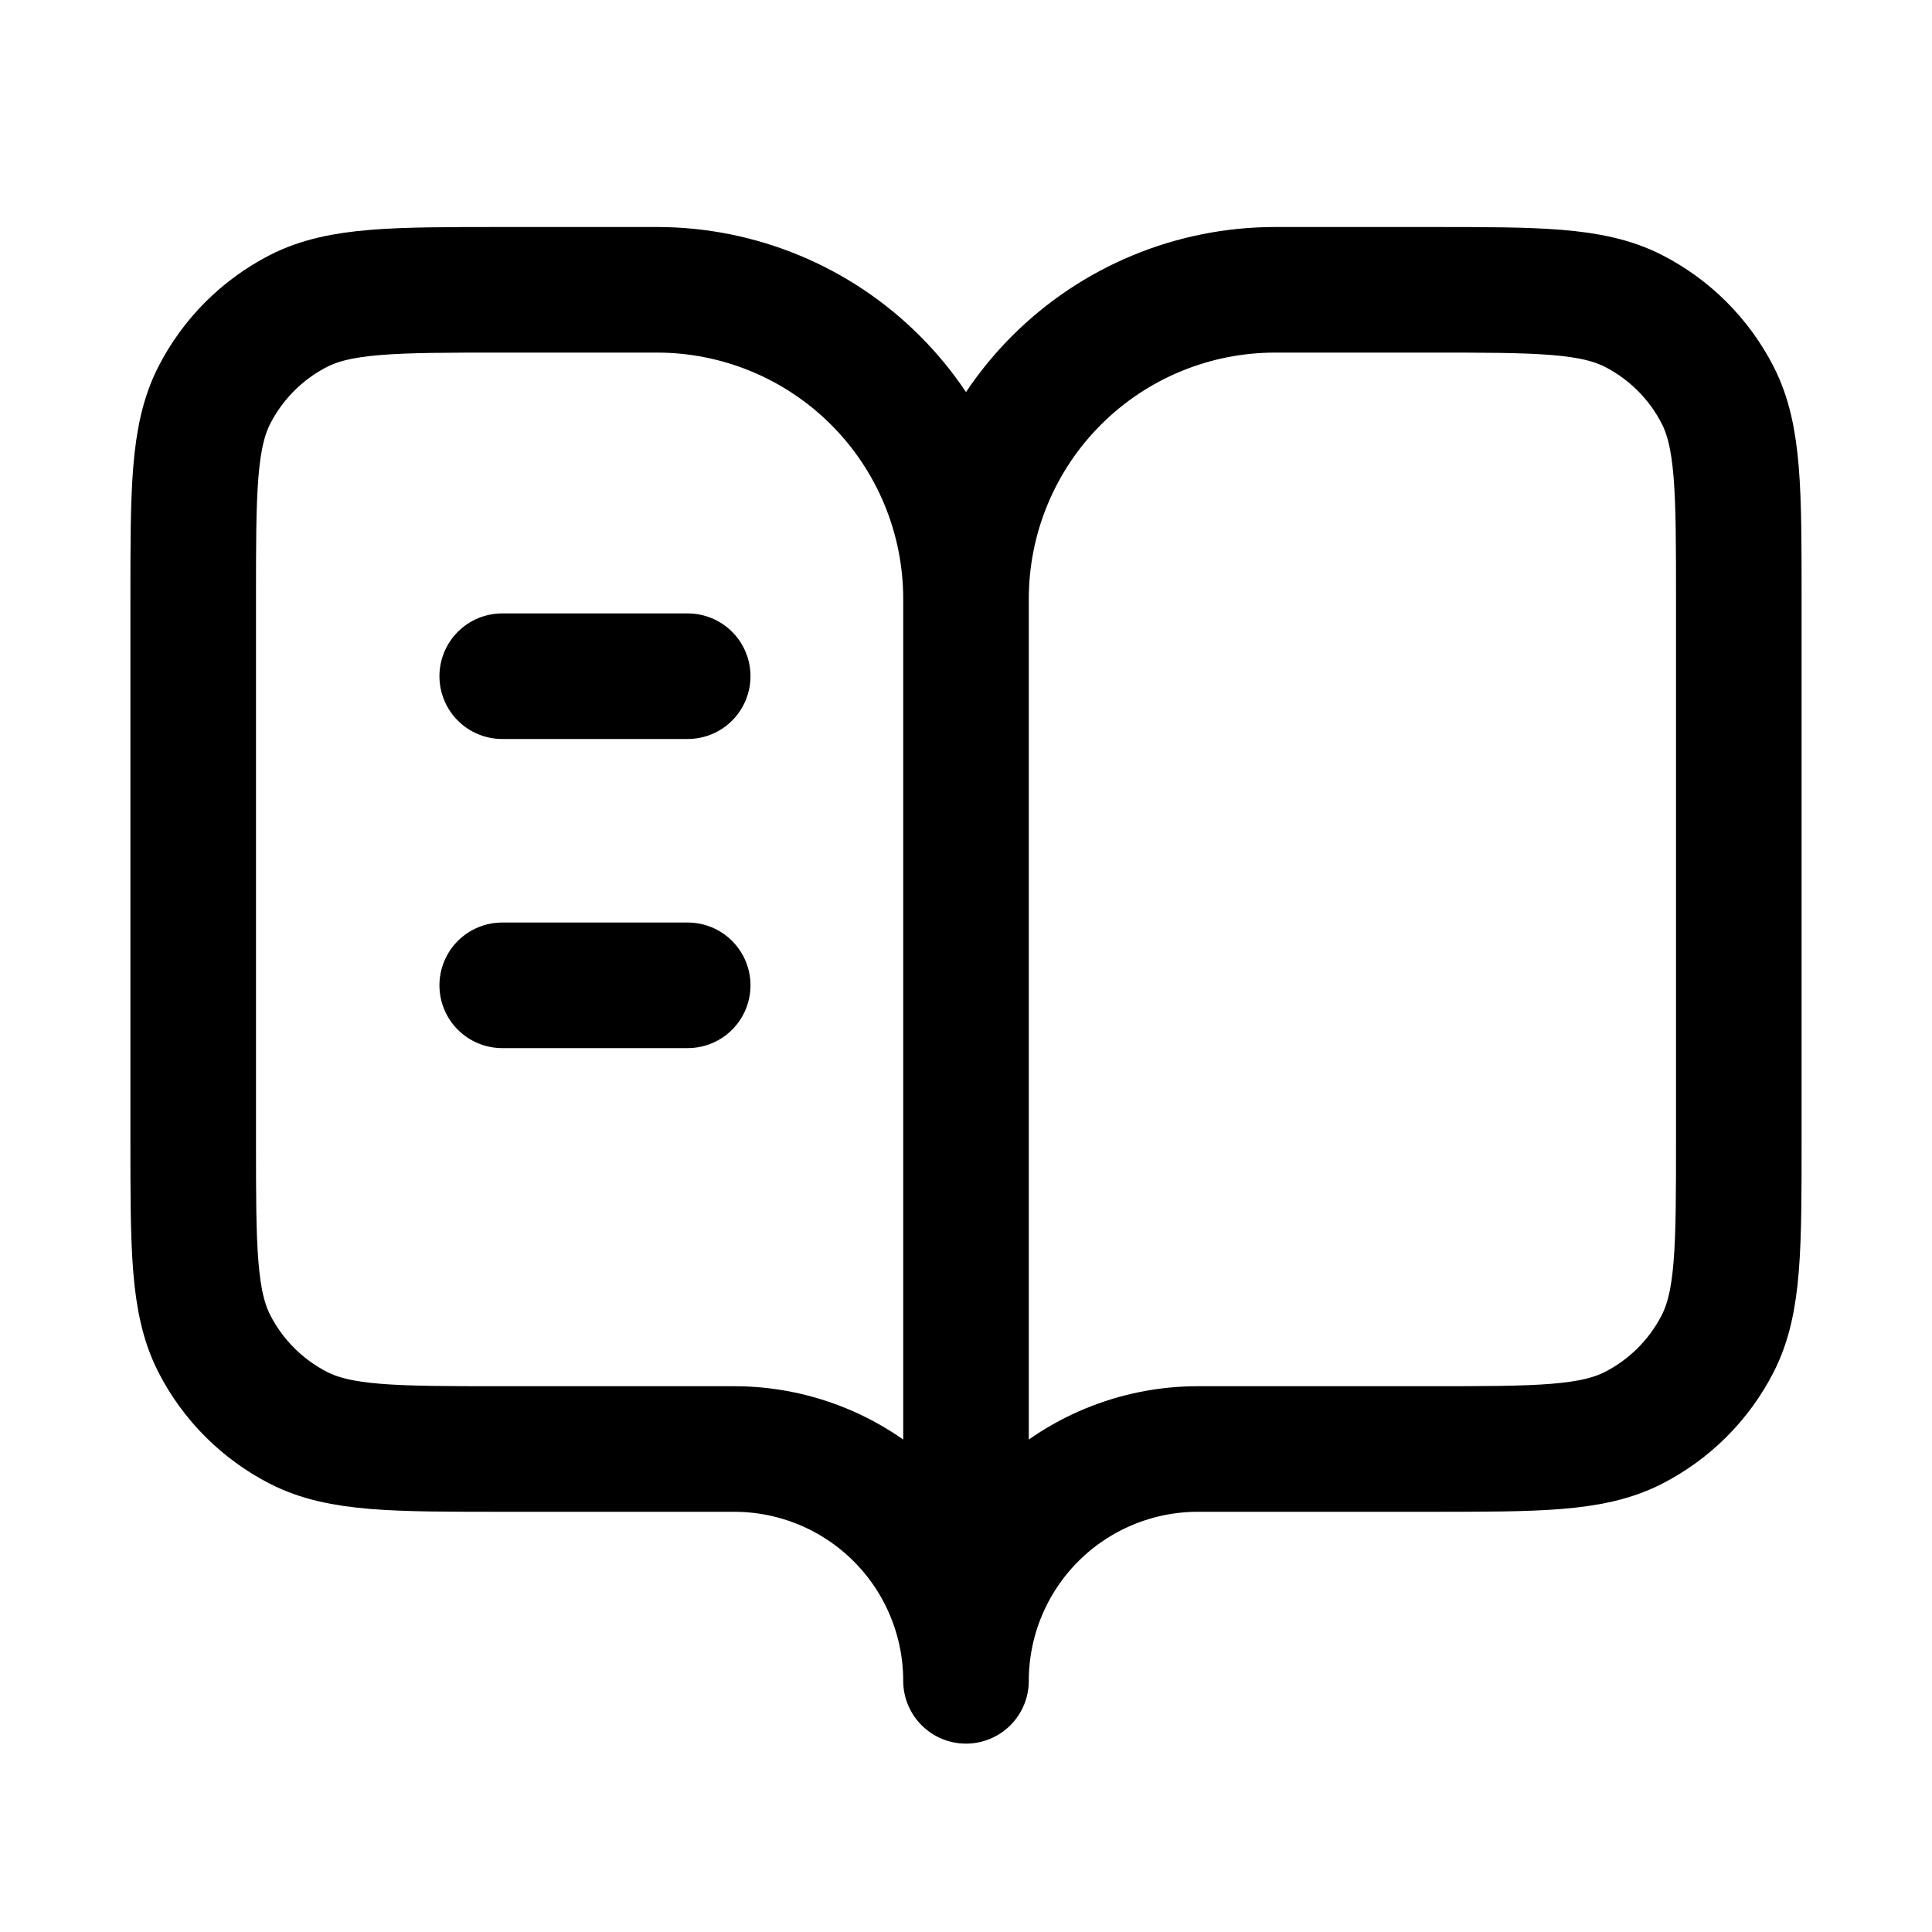
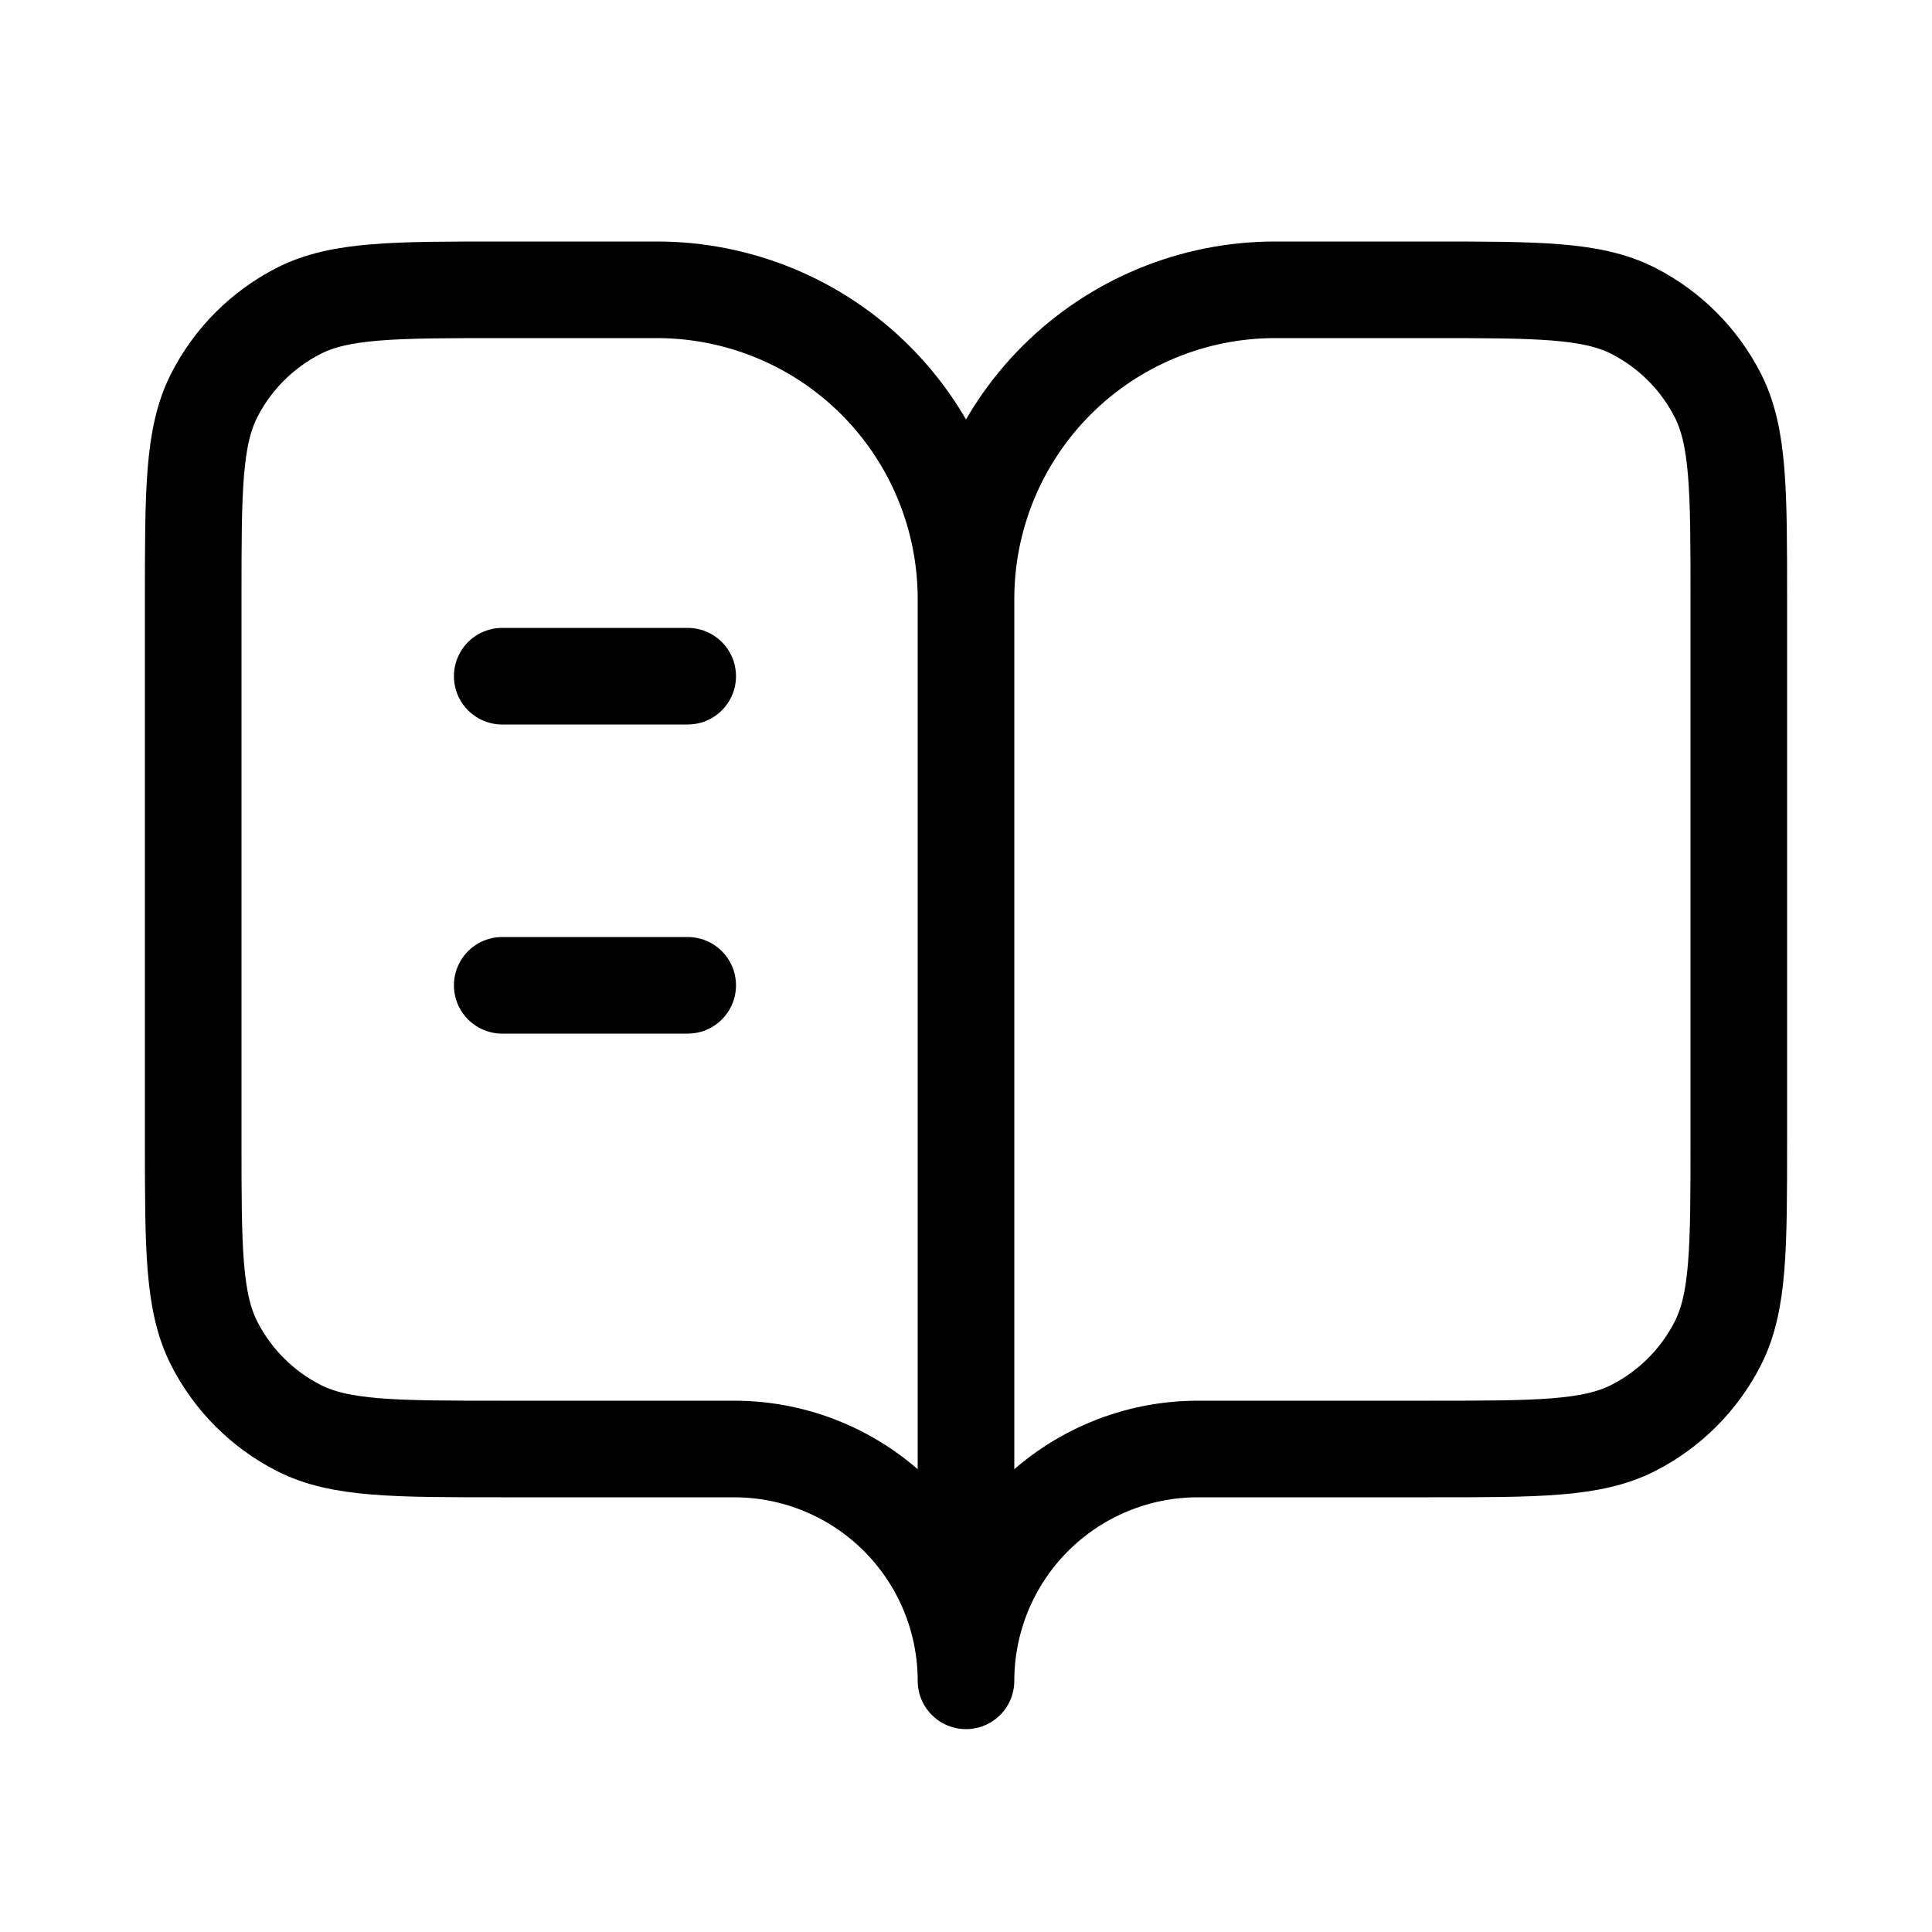
- <svg xmlns="http://www.w3.org/2000/svg" width="20" height="20" viewBox="0 0 20 20" fill="none">
-   <path d="M7.119 7H5.199" stroke="currentColor" stroke-width="1.3" stroke-linecap="round" />
-   <path d="M7.119 10.2H5.199" stroke="currentColor" stroke-width="1.3" stroke-linecap="round" />
-   <path d="M10 6.2C10 5.351 9.663 4.537 9.063 3.937C8.463 3.337 7.649 3 6.8 3H5.2C4.08 3 3.52 3 3.092 3.218C2.716 3.41 2.41 3.716 2.218 4.092C2 4.52 2 5.08 2 6.2V11.8C2 12.92 2 13.48 2.218 13.908C2.41 14.284 2.716 14.59 3.092 14.782C3.52 15 4.08 15 5.2 15H7.6C8.237 15 8.847 15.253 9.297 15.703C9.747 16.153 10 16.764 10 17.4M10 6.2V17.4M10 6.2C10 5.351 10.337 4.537 10.937 3.937C11.537 3.337 12.351 3 13.2 3H14.8C15.92 3 16.48 3 16.908 3.218C17.284 3.41 17.59 3.716 17.782 4.092C18 4.52 18 5.08 18 6.2V11.8C18 12.92 18 13.48 17.782 13.908C17.59 14.284 17.284 14.59 16.908 14.782C16.48 15 15.92 15 14.8 15H12.4C11.764 15 11.153 15.253 10.703 15.703C10.253 16.153 10 16.764 10 17.4" stroke="currentColor" stroke-width="1.3" stroke-linecap="round" stroke-linejoin="round" />
+ <svg xmlns="http://www.w3.org/2000/svg" viewBox="0 0 20 20" fill="none">
+   <path d="M7.119 7H5.199" stroke="currentColor" stroke-width="1" stroke-linecap="round" />
+   <path d="M7.119 10.2H5.199" stroke="currentColor" stroke-width="1" stroke-linecap="round" />
+   <path d="M10 6.2C10 5.351 9.663 4.537 9.063 3.937C8.463 3.337 7.649 3 6.8 3H5.2C4.08 3 3.52 3 3.092 3.218C2.716 3.41 2.41 3.716 2.218 4.092C2 4.52 2 5.08 2 6.2V11.8C2 12.92 2 13.48 2.218 13.908C2.41 14.284 2.716 14.59 3.092 14.782C3.52 15 4.08 15 5.2 15H7.6C8.237 15 8.847 15.253 9.297 15.703C9.747 16.153 10 16.764 10 17.4M10 6.2V17.4M10 6.2C10 5.351 10.337 4.537 10.937 3.937C11.537 3.337 12.351 3 13.2 3H14.8C15.92 3 16.48 3 16.908 3.218C17.284 3.41 17.59 3.716 17.782 4.092C18 4.52 18 5.08 18 6.2V11.8C18 12.92 18 13.48 17.782 13.908C17.59 14.284 17.284 14.59 16.908 14.782C16.48 15 15.92 15 14.8 15H12.4C11.764 15 11.153 15.253 10.703 15.703C10.253 16.153 10 16.764 10 17.4" stroke="currentColor" stroke-width="1" stroke-linecap="round" stroke-linejoin="round" />
</svg>
